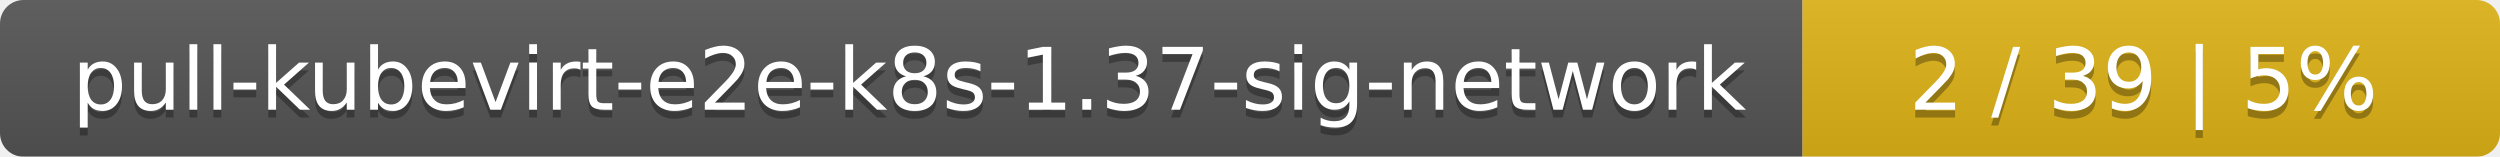
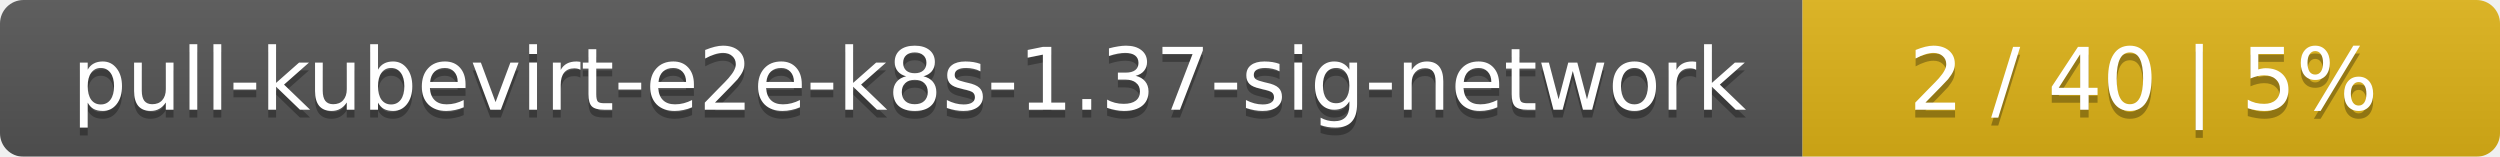
<svg xmlns="http://www.w3.org/2000/svg" width="319" height="20">
  <linearGradient id="smooth" x2="0" y2="100%">
    <stop offset="0" stop-color="#bbb" stop-opacity=".1" />
    <stop offset="1" stop-opacity=".1" />
  </linearGradient>
  <mask id="round">
    <rect width="319" height="20" rx="3" fill="#fff" />
  </mask>
  <g mask="url(#round)">
    <rect width="230" height="20" fill="#555" />
    <rect x="230" width="89" height="20" fill="#dfb317" />
    <rect width="319" height="20" fill="url(#smooth)" />
  </g>
  <g fill="#fff" text-anchor="middle" font-family="DejaVu Sans,Verdana,Geneva,sans-serif" font-size="11">
    <text x="116" y="15" fill="#010101" fill-opacity=".3">pull-kubevirt-e2e-k8s-1.37-sig-network</text>
    <text x="116" y="14">pull-kubevirt-e2e-k8s-1.37-sig-network</text>
-     <text x="273.5" y="15" fill="#010101" fill-opacity=".3">2 / 39    |    5%</text>
-     <text x="273.5" y="14">2 / 39    |    5%</text>
+     <text x="273.5" y="15" fill="#010101" fill-opacity=".3">2 / 40    |    5%</text>
+     <text x="273.5" y="14">2 / 40    |    5%</text>
  </g>
</svg>
